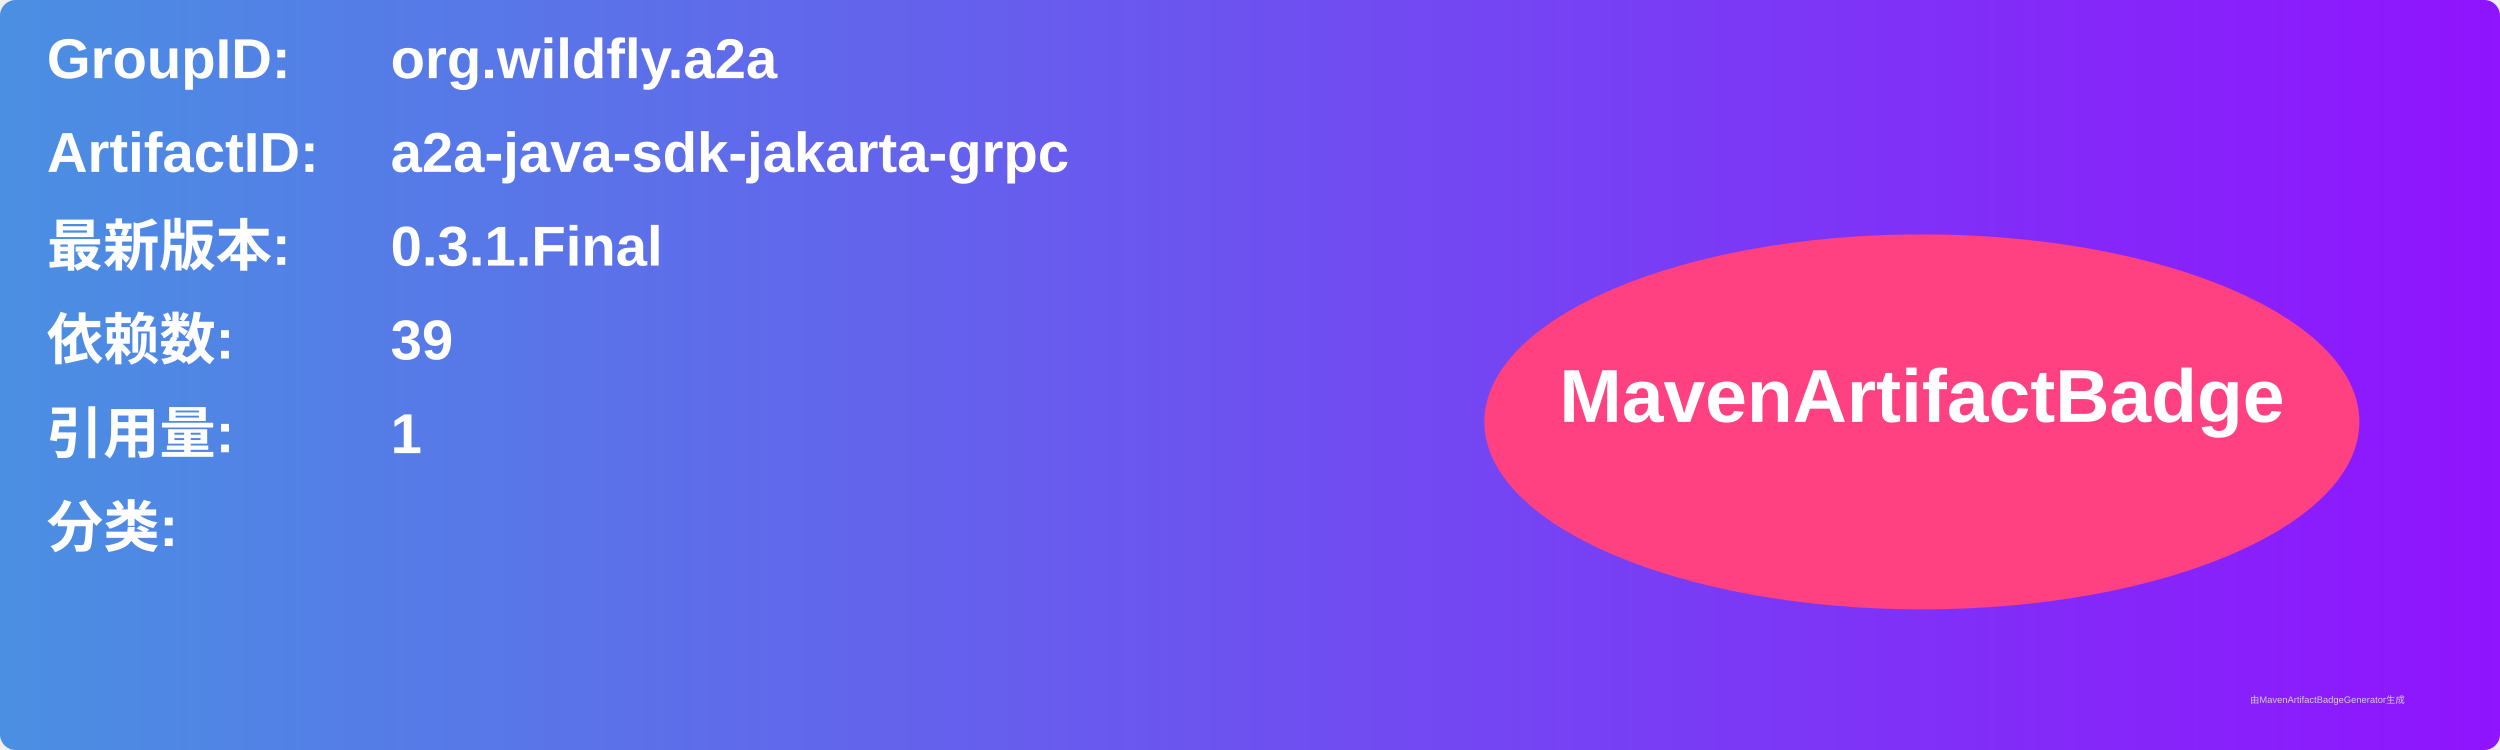
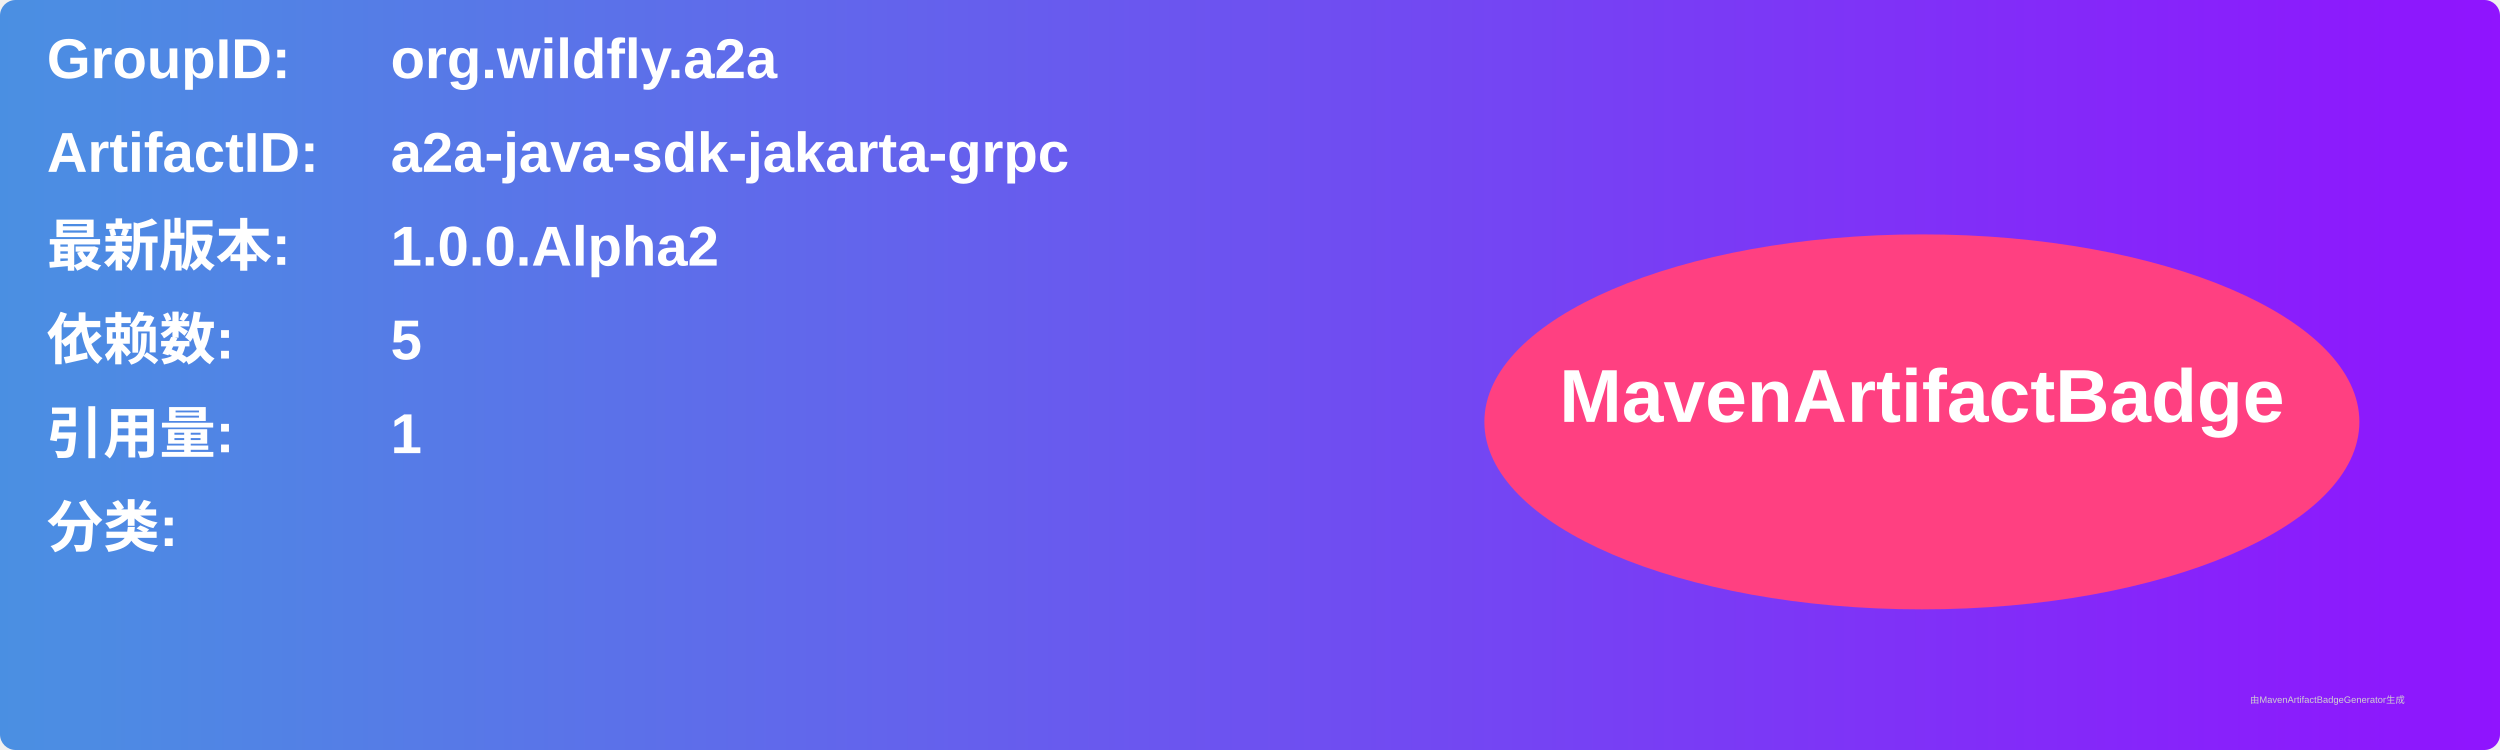
<svg xmlns="http://www.w3.org/2000/svg" width="800" height="240" viewBox="0 0 800 240">
  <linearGradient id="grad" x1="0%" y1="0%" x2="100%" y2="0%">
    <stop offset="0%" stop-color="#4a90e2" />
    <stop offset="100%" stop-color="#9013fe" />
  </linearGradient>
  <rect width="100%" height="100%" rx="5" ry="5" fill="url(#grad)" />
  <g transform="translate(15, 15)">
    <text x="0" y="10" font-family="Arial" font-size="18" fill="white" font-weight="bold" width="260">GroupID:</text>
    <text x="110" y="10" font-family="Arial" font-size="18" fill="white" font-weight="bold" width="460">org.wildfly.a2a</text>
    <text x="0" y="40" font-family="Arial" font-size="18" fill="white" font-weight="bold" width="260">ArtifactID:</text>
    <text x="110" y="40" font-family="Arial" font-size="18" fill="white" font-weight="bold" width="460">a2a-java-sdk-jakarta-grpc</text>
    <text x="0" y="70" font-family="Arial" font-size="18" fill="white" font-weight="bold">最新版本:</text>
    <text x="110" y="70" font-family="Arial" font-size="18" fill="white" font-weight="bold">
-       <tspan font-weight="bold">0.3.1.Final</tspan>
+       <tspan font-weight="bold">1.0.0.Alpha2</tspan>
    </text>
    <text x="0" y="100" font-family="Arial" font-size="18" fill="white" font-weight="bold">依赖数: </text>
    <text x="110" y="100" font-family="Arial" font-size="18" fill="white">
-       <tspan font-weight="bold">39</tspan>
+       <tspan font-weight="bold">5</tspan>
    </text>
    <text x="0" y="130" font-family="Arial" font-size="18" fill="white" font-weight="bold">引用量: </text>
    <text x="110" y="130" font-family="Arial" font-size="18" fill="white">
      <tspan font-weight="bold">1</tspan>
    </text>
    <text x="0" y="160" font-family="Arial" font-size="18" fill="white" font-weight="bold">分类:</text>
    <text x="10" y="190" font-family="Arial" font-size="10" fill="white">
      <tspan font-weight="bold" />
    </text>
    <ellipse cx="600" cy="120" rx="140" ry="60" fill="#ff4081" />
    <text x="600" y="120" text-anchor="middle" font-family="Arial" font-size="24" fill="white" font-weight="bold">MavenArtifactBadge</text>
  </g>
  <text x="720" y="225" font-family="Arial" font-size="3" fill="#d0d0d0">由MavenArtifactBadgeGenerator生成</text>
</svg>
